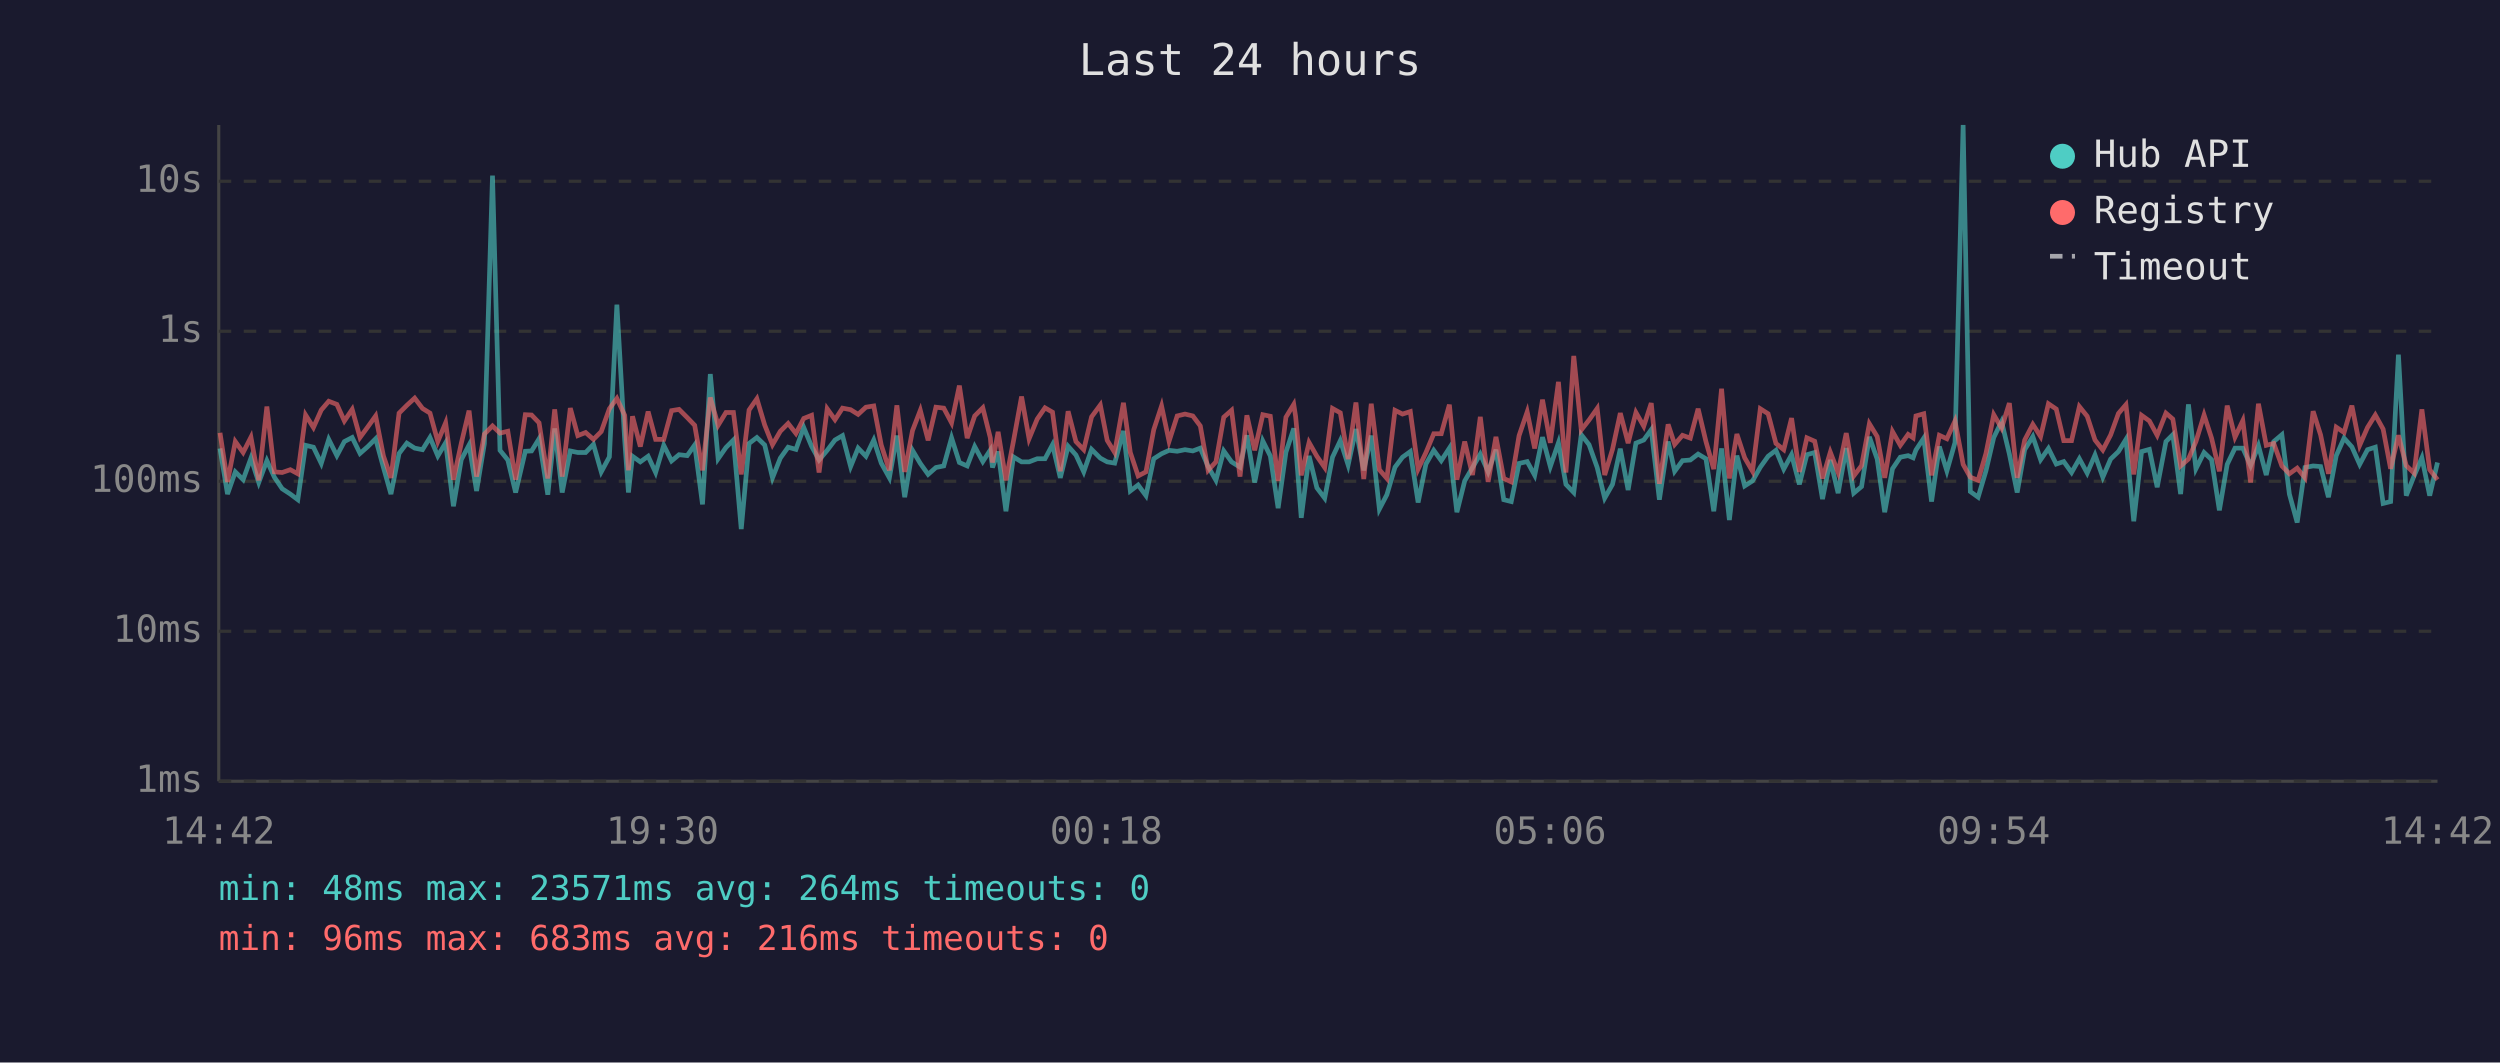
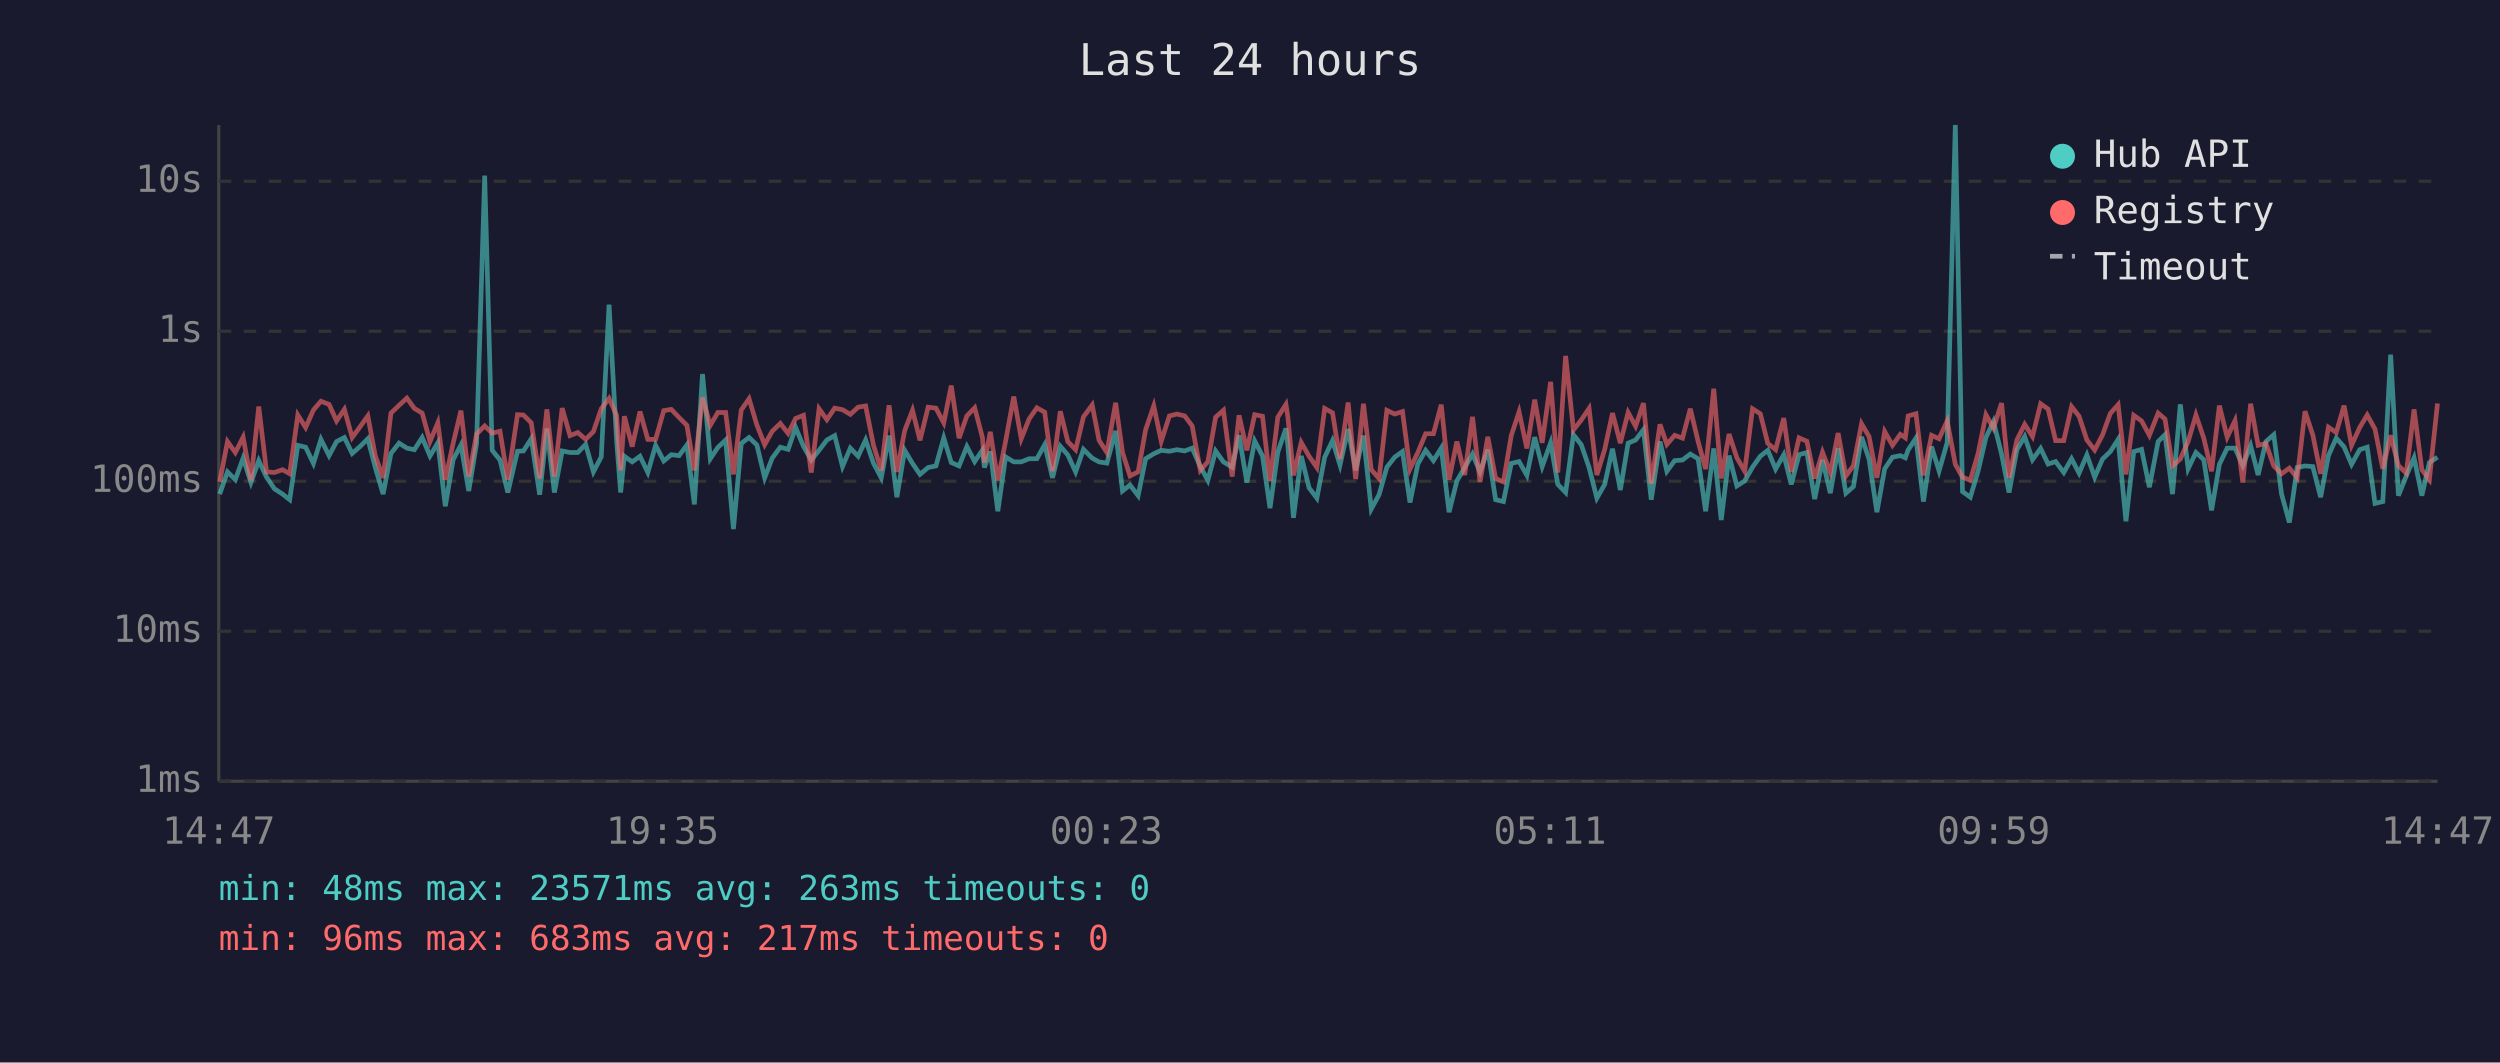
<svg xmlns="http://www.w3.org/2000/svg" viewBox="0 0 800 340" font-family="monospace" font-size="12">
  <rect width="800" height="340" fill="#1a1a2e" />
  <text x="400" y="24" fill="#e0e0e0" font-size="14" text-anchor="middle">Last 24 hours</text>
  <line x1="70" y1="40" x2="70" y2="250" stroke="#444" stroke-width="1" />
  <line x1="70" y1="250" x2="780" y2="250" stroke="#444" stroke-width="1" />
  <line x1="70" y1="250" x2="780" y2="250" stroke="#333" stroke-width="1" stroke-dasharray="4" />
  <text x="65" y="250" fill="#888" text-anchor="end" dominant-baseline="middle">1ms</text>
  <line x1="70" y1="202" x2="780" y2="202" stroke="#333" stroke-width="1" stroke-dasharray="4" />
  <text x="65" y="202" fill="#888" text-anchor="end" dominant-baseline="middle">10ms</text>
  <line x1="70" y1="154" x2="780" y2="154" stroke="#333" stroke-width="1" stroke-dasharray="4" />
  <text x="65" y="154" fill="#888" text-anchor="end" dominant-baseline="middle">100ms</text>
  <line x1="70" y1="106" x2="780" y2="106" stroke="#333" stroke-width="1" stroke-dasharray="4" />
  <text x="65" y="106" fill="#888" text-anchor="end" dominant-baseline="middle">1s</text>
  <line x1="70" y1="58" x2="780" y2="58" stroke="#333" stroke-width="1" stroke-dasharray="4" />
  <text x="65" y="58" fill="#888" text-anchor="end" dominant-baseline="middle">10s</text>
-   <text x="70" y="270" fill="#888" text-anchor="middle">14:42</text>
-   <text x="212" y="270" fill="#888" text-anchor="middle">19:30</text>
-   <text x="354" y="270" fill="#888" text-anchor="middle">00:18</text>
-   <text x="496" y="270" fill="#888" text-anchor="middle">05:06</text>
-   <text x="638" y="270" fill="#888" text-anchor="middle">09:54</text>
-   <text x="780" y="270" fill="#888" text-anchor="middle">14:42</text>
-   <polyline points="70.4,143.5 72.8,158.1 75.3,151.0 77.8,153.5 80.3,146.6 82.8,154.4 85.4,147.4 87.8,152.7 90.3,156.4 92.9,158.1 95.3,159.9 97.8,142.5 100.3,143.1 102.8,148.3 105.2,140.6 107.8,145.8 110.2,141.3 112.7,140.0 115.2,145.1 117.7,142.9 120.2,140.4 122.7,149.6 125.1,158.1 127.7,145.1 130.2,141.8 132.7,143.4 135.2,143.9 137.6,140.0 140.1,145.9 142.6,141.7 145.1,162.0 147.6,147.1 150.1,142.4 152.5,157.1 155.0,142.0 157.6,56.2 160.0,144.1 162.5,147.2 165.0,157.6 168.1,144.4 170.1,144.3 172.5,140.4 175.3,158.3 177.5,137.1 179.9,157.6 182.5,144.3 184.9,144.8 187.4,144.8 189.9,142.2 192.4,151.0 195.0,146.2 197.4,97.5 199.9,140.8 201.1,157.6 202.4,146.0 204.9,147.8 207.4,146.0 209.8,151.2 212.4,142.5 214.9,147.5 217.3,145.5 219.9,145.8 222.3,142.4 224.8,161.4 227.3,119.7 229.8,146.8 232.3,143.2 234.7,140.8 237.2,169.3 239.7,141.9 242.2,140.0 244.7,142.4 247.2,152.9 249.7,146.6 252.2,143.1 254.7,143.8 257.2,136.8 259.7,142.8 262.1,147.2 264.7,144.1 267.2,140.8 269.6,139.4 272.2,149.3 274.6,143.4 277.1,146.0 279.6,140.8 282.0,148.2 284.6,152.9 287.0,139.4 289.5,159.1 292.0,144.1 294.5,148.3 297.0,151.8 299.5,149.6 302.0,149.1 304.5,140.1 307.0,148.0 309.5,149.1 311.9,142.9 314.5,147.7 316.9,144.0 317.6,149.6 319.4,144.5 321.9,163.6 324.3,146.2 326.9,147.8 329.3,147.8 331.9,146.8 334.4,146.8 336.8,142.3 339.3,152.9 341.8,142.8 344.3,145.6 346.8,151.0 349.3,143.8 352.1,146.6 354.3,147.8 356.7,148.2 359.5,137.9 361.7,157.1 364.2,155.2 366.7,158.6 369.2,146.8 371.7,145.2 374.1,144.1 376.7,144.4 379.2,143.9 381.7,144.3 384.1,143.4 386.6,149.3 389.1,153.7 391.6,144.3 394.1,147.8 396.8,149.5 399.0,139.3 401.5,154.4 404.1,141.1 406.5,145.9 409.0,162.6 411.5,144.7 414.0,137.1 414.6,142.4 416.4,165.7 418.9,145.9 421.4,156.1 423.9,159.4 426.4,146.3 428.9,141.0 431.4,148.8 433.9,137.3 436.4,150.5 438.8,139.4 441.4,162.9 443.8,158.3 446.4,149.5 448.8,146.3 451.3,144.5 453.8,160.8 456.3,148.5 458.8,144.1 461.2,147.4 463.8,143.4 466.2,163.9 468.7,153.9 471.2,149.6 473.7,145.3 476.2,151.0 478.7,143.9 481.2,159.9 483.6,160.5 486.1,148.3 488.7,147.7 491.1,152.1 493.6,139.9 496.1,149.3 498.7,141.7 501.1,155.0 503.6,157.6 506.0,139.1 508.5,142.3 511.1,149.6 513.5,159.4 516.0,155.0 518.5,143.6 521.0,156.8 523.5,141.8 526.0,140.8 528.4,137.5 531.0,159.9 533.8,141.3 535.9,150.8 538.4,147.4 540.9,147.2 543.4,145.3 545.9,146.8 548.4,163.6 550.9,143.5 553.4,166.4 555.8,145.8 558.3,155.5 560.8,153.9 563.3,149.5 565.8,146.0 568.3,144.1 570.8,150.1 573.3,145.5 575.8,155.0 578.2,145.5 580.7,144.8 583.2,159.7 585.7,147.2 588.2,157.8 590.8,143.4 593.2,157.8 595.7,155.7 598.2,139.8 600.7,146.9 603.1,163.9 605.6,150.0 608.1,146.3 610.6,145.8 612.2,146.5 613.1,144.0 615.6,140.2 618.1,160.5 620.6,142.9 623.0,150.7 625.6,141.6 628.2,40.0 630.5,157.3 633.0,159.1 635.5,150.7 638.0,140.0 640.5,134.9 643.0,145.3 645.5,157.6 647.9,143.9 650.5,139.7 653.0,147.1 655.5,143.5 658.0,148.5 660.4,147.7 662.9,151.2 665.4,146.8 667.9,151.4 670.4,145.6 672.9,152.7 675.4,146.9 677.9,144.5 680.3,140.6 682.8,166.8 685.3,144.5 687.8,143.8 690.3,155.9 693.1,141.3 695.3,139.1 697.8,158.1 700.3,129.4 702.7,150.0 705.3,144.8 707.7,147.1 710.2,163.3 712.7,148.6 715.2,143.4 717.7,143.4 720.2,149.0 722.7,142.6 725.2,152.0 727.6,141.3 730.2,139.1 732.6,158.1 735.1,167.2 737.6,149.6 740.2,149.1 742.6,149.3 745.1,159.1 747.6,145.8 750.1,140.2 752.6,143.0 755.1,148.6 757.6,143.9 760.1,143.1 762.6,161.1 765.0,160.5 767.5,113.5 770.0,158.6 772.5,152.3 775.0,146.5 777.5,158.6 780.0,148.0" fill="none" stroke="#4ecdc4" stroke-width="1.5" opacity="0.6" />
-   <polyline points="70.4,138.5 72.8,154.2 75.3,141.3 77.8,144.8 80.3,139.9 82.8,153.7 85.4,130.1 87.8,151.0 90.3,151.2 92.9,150.3 95.3,151.6 97.8,132.8 100.3,136.8 102.8,131.2 105.2,128.4 107.8,129.4 110.2,134.7 112.7,131.0 115.2,140.0 117.7,136.6 120.2,133.1 122.7,145.9 125.1,152.9 127.7,132.2 130.2,129.7 132.7,127.4 135.2,130.7 137.6,132.2 140.1,141.3 142.6,135.3 145.1,153.5 147.6,141.9 150.1,131.4 152.5,152.5 155.0,138.9 157.6,136.3 160.0,138.6 162.5,138.0 165.0,153.5 168.1,132.7 170.1,132.8 172.5,135.3 175.3,153.1 177.5,131.0 179.9,152.5 182.5,130.6 184.9,139.4 187.4,138.4 189.9,140.6 192.4,138.1 195.0,130.8 197.4,127.5 199.9,132.9 201.1,150.5 202.4,133.2 204.9,142.9 207.4,131.7 209.8,140.6 212.4,140.6 214.9,131.4 217.3,131.0 219.9,133.6 222.3,136.1 224.8,150.5 227.3,127.2 229.8,136.1 232.3,132.0 234.7,132.0 237.2,151.8 239.7,131.2 242.2,127.6 244.7,136.0 247.2,142.3 249.7,138.0 252.2,135.5 254.7,138.7 257.2,133.9 259.7,132.9 262.1,151.2 264.7,130.8 267.2,134.3 269.6,130.6 272.2,131.1 274.6,132.6 277.1,130.3 279.6,129.9 282.0,142.4 284.6,150.5 287.0,129.7 289.5,151.0 292.0,137.8 294.5,131.3 297.0,140.9 299.5,130.3 302.0,130.6 304.5,135.3 307.0,123.4 309.5,140.2 311.9,133.1 314.5,130.5 316.9,140.1 317.6,148.0 319.4,138.2 321.9,153.7 324.3,141.2 326.9,126.9 329.3,140.4 331.9,134.1 334.4,130.5 336.8,131.9 339.3,150.8 341.8,131.6 344.3,141.3 346.8,143.9 349.3,133.4 352.1,129.6 354.3,140.9 356.7,144.8 359.5,128.9 361.7,144.8 364.2,152.3 366.7,151.0 369.2,137.5 371.7,129.9 374.1,141.2 376.7,133.1 379.2,132.5 381.7,133.1 384.1,136.3 386.6,150.5 389.1,147.8 391.6,133.5 394.1,131.3 396.8,152.5 399.0,132.9 401.5,144.1 404.1,132.7 406.5,133.2 409.0,153.9 411.5,133.5 414.0,129.4 414.6,133.3 416.4,152.1 418.9,141.6 421.4,146.0 423.9,149.6 426.4,130.7 428.9,132.1 431.4,146.9 433.9,128.8 436.4,153.3 438.8,129.2 441.4,150.3 443.8,153.1 446.4,131.3 448.8,132.5 451.3,131.7 453.8,150.1 456.3,144.8 458.8,138.8 461.2,138.8 463.8,129.5 466.2,153.5 468.7,141.3 471.2,152.0 473.7,133.4 476.2,154.2 478.7,139.8 481.2,153.1 483.6,154.2 486.1,139.4 488.7,131.8 491.1,143.5 493.6,127.9 496.1,141.7 498.7,122.2 501.1,151.2 503.6,113.9 506.0,137.6 508.5,134.4 511.1,130.7 513.5,152.0 516.0,143.8 518.5,132.2 521.0,141.8 523.5,132.0 526.0,136.4 528.4,129.0 531.0,154.8 533.8,135.8 535.9,142.2 538.4,139.3 540.9,140.2 543.4,130.8 545.9,141.3 548.4,150.1 550.9,124.4 553.4,153.1 555.8,138.9 558.3,146.5 560.8,150.8 563.3,130.8 565.8,132.4 568.3,141.9 570.8,143.9 573.3,133.8 575.8,151.0 578.2,140.1 580.7,141.2 583.2,153.1 585.7,144.7 588.2,151.2 590.8,138.6 593.2,152.3 595.7,149.0 598.2,135.6 600.7,139.7 603.1,152.9 605.6,138.1 608.1,142.5 610.6,139.0 612.2,140.1 613.1,133.1 615.6,132.4 618.1,152.1 620.6,139.3 623.0,140.4 625.6,134.7 628.2,148.6 630.5,152.7 633.0,153.7 635.5,145.1 638.0,132.7 640.5,137.0 643.0,129.0 645.5,152.9 647.9,140.8 650.5,135.8 653.0,139.7 655.5,129.2 658.0,130.9 660.4,141.0 662.9,141.0 665.4,130.1 667.9,133.2 670.4,140.8 672.9,144.0 675.4,139.2 677.9,132.3 680.3,129.5 682.8,151.8 685.3,132.9 687.8,134.7 690.3,139.3 693.1,132.2 695.3,134.1 697.8,149.1 700.3,146.9 702.7,141.3 705.3,132.8 707.7,140.2 710.2,150.8 712.7,129.8 715.2,139.9 717.7,134.6 720.2,154.4 722.7,129.2 725.2,142.5 727.6,141.9 730.2,149.1 732.6,151.6 735.1,149.8 737.6,152.9 740.2,131.6 742.6,139.2 745.1,151.6 747.6,136.7 750.1,138.4 752.6,129.8 755.1,142.5 757.6,136.8 760.1,132.8 762.6,137.3 765.0,150.0 767.5,139.3 770.0,149.0 772.5,151.4 775.0,131.0 777.5,150.3 780.0,153.5" fill="none" stroke="#ff6b6b" stroke-width="1.5" opacity="0.6" />
+   <text x="70" y="270" fill="#888" text-anchor="middle">14:47</text>
+   <text x="212" y="270" fill="#888" text-anchor="middle">19:35</text>
+   <text x="354" y="270" fill="#888" text-anchor="middle">00:23</text>
+   <text x="496" y="270" fill="#888" text-anchor="middle">05:11</text>
+   <text x="638" y="270" fill="#888" text-anchor="middle">09:59</text>
+   <text x="780" y="270" fill="#888" text-anchor="middle">14:47</text>
+   <polyline points="70.3,158.1 72.8,151.0 75.3,153.5 77.8,146.6 80.3,154.4 82.8,147.4 85.3,152.7 87.8,156.4 90.4,158.1 92.7,159.9 95.3,142.5 97.8,143.1 100.3,148.3 102.7,140.6 105.3,145.8 107.7,141.3 110.2,140.0 112.7,145.1 115.2,142.9 117.7,140.4 120.1,149.6 122.6,158.1 125.1,145.1 127.7,141.8 130.2,143.4 132.6,143.9 135.1,140.0 137.6,145.9 140.1,141.7 142.5,162.0 145.0,147.1 147.5,142.4 150.0,157.1 152.5,142.0 155.1,56.2 157.5,144.1 160.0,147.2 162.5,157.6 165.6,144.4 167.5,144.3 170.0,140.4 172.7,158.3 175.0,137.1 177.4,157.6 179.9,144.3 182.4,144.8 184.9,144.8 187.4,142.2 189.9,151.0 192.4,146.2 194.9,97.5 197.3,140.8 198.6,157.6 199.8,146.0 202.3,147.8 204.8,146.0 207.3,151.2 209.8,142.5 212.4,147.5 214.8,145.5 217.3,145.8 219.8,142.4 222.2,161.4 224.8,119.7 227.3,146.8 229.7,143.2 232.2,140.8 234.7,169.3 237.2,141.9 239.7,140.0 242.2,142.4 244.7,152.9 247.1,146.6 249.7,143.1 252.2,143.8 254.6,136.8 257.1,142.8 259.6,147.2 262.1,144.1 264.6,140.8 267.1,139.4 269.6,149.3 272.1,143.4 274.6,146.0 277.0,140.8 279.5,148.2 282.0,152.9 284.5,139.4 287.0,159.1 289.5,144.1 292.0,148.3 294.4,151.8 297.0,149.6 299.5,149.1 302.0,140.1 304.4,148.0 306.9,149.1 309.4,142.9 311.9,147.7 314.4,144.0 315.0,149.6 316.9,144.5 319.3,163.6 321.8,146.2 324.4,147.8 326.8,147.8 329.3,146.8 331.8,146.8 334.3,142.3 336.8,152.9 339.3,142.8 341.7,145.6 344.2,151.0 346.7,143.8 349.5,146.6 351.7,147.8 354.2,148.2 357.0,137.9 359.2,157.1 361.6,155.2 364.2,158.6 366.6,146.8 369.2,145.2 371.6,144.1 374.2,144.4 376.6,143.9 379.1,144.3 381.5,143.4 384.1,149.3 386.5,153.7 389.0,144.3 391.5,147.8 394.3,149.5 396.5,139.3 399.0,154.4 401.5,141.1 404.0,145.9 406.4,162.6 408.9,144.7 411.5,137.1 412.1,142.4 413.9,165.7 416.4,145.9 418.9,156.1 421.4,159.4 423.9,146.3 426.4,141.0 428.8,148.8 431.4,137.3 433.8,150.5 436.3,139.4 438.8,162.9 441.3,158.3 443.8,149.5 446.3,146.3 448.8,144.5 451.2,160.8 453.7,148.5 456.2,144.1 458.7,147.4 461.2,143.4 463.7,163.9 466.2,153.9 468.7,149.6 471.2,145.3 473.6,151.0 476.1,143.9 478.6,159.9 481.1,160.5 483.6,148.3 486.1,147.7 488.6,152.1 491.1,139.9 493.5,149.3 496.2,141.7 498.5,155.0 501.0,157.6 503.5,139.1 506.0,142.3 508.5,149.6 511.0,159.4 513.5,155.0 516.0,143.6 518.5,156.8 521.0,141.8 523.4,140.8 525.9,137.5 528.4,159.9 531.2,141.3 533.4,150.8 535.9,147.4 538.4,147.2 540.9,145.3 543.4,146.8 545.8,163.6 548.4,143.5 550.8,166.4 553.3,145.8 555.8,155.5 558.3,153.9 560.8,149.5 563.3,146.0 565.7,144.1 568.2,150.1 570.8,145.5 573.2,155.0 575.7,145.5 578.2,144.8 580.7,159.7 583.2,147.2 585.7,157.8 588.2,143.4 590.7,157.8 593.1,155.7 595.7,139.8 598.1,146.9 600.6,163.9 603.1,150.0 605.6,146.3 608.1,145.8 609.7,146.5 610.6,144.0 613.1,140.2 615.5,160.5 618.1,142.9 620.5,150.7 623.1,141.6 625.7,40.0 628.0,157.3 630.5,159.1 633.0,150.7 635.5,140.0 637.9,134.9 640.5,145.3 642.9,157.6 645.4,143.9 647.9,139.7 650.4,147.1 653.0,143.5 655.4,148.5 657.8,147.7 660.4,151.2 662.9,146.8 665.3,151.4 667.8,145.6 670.3,152.7 672.8,146.9 675.3,144.5 677.8,140.6 680.3,166.8 682.8,144.5 685.3,143.8 687.8,155.9 690.6,141.3 692.8,139.1 695.2,158.1 697.7,129.4 700.2,150.0 702.7,144.8 705.2,147.1 707.7,163.3 710.2,148.6 712.7,143.4 715.2,143.4 717.7,149.0 720.2,142.6 722.6,152.0 725.1,141.3 727.6,139.1 730.1,158.1 732.6,167.2 735.1,149.6 737.6,149.1 740.1,149.3 742.6,159.1 745.1,145.8 747.6,140.2 750.1,143.0 752.5,148.6 755.1,143.9 757.5,143.1 760.0,161.1 762.5,160.5 765.0,113.5 767.5,158.6 770.0,152.3 772.5,146.5 775.0,158.6 777.4,148.0 780.0,146.3" fill="none" stroke="#4ecdc4" stroke-width="1.5" opacity="0.6" />
+   <polyline points="70.3,154.2 72.8,141.3 75.3,144.8 77.8,139.9 80.3,153.7 82.8,130.1 85.3,151.0 87.8,151.2 90.4,150.3 92.7,151.6 95.3,132.8 97.8,136.8 100.3,131.2 102.7,128.4 105.3,129.4 107.7,134.7 110.2,131.0 112.7,140.0 115.2,136.6 117.7,133.1 120.1,145.9 122.6,152.9 125.1,132.2 127.7,129.7 130.2,127.4 132.6,130.7 135.1,132.2 137.6,141.3 140.1,135.3 142.5,153.5 145.0,141.9 147.5,131.4 150.0,152.5 152.5,138.9 155.1,136.3 157.5,138.6 160.0,138.0 162.5,153.5 165.6,132.7 167.5,132.8 170.0,135.3 172.7,153.1 175.0,131.0 177.4,152.5 179.9,130.6 182.4,139.4 184.9,138.4 187.4,140.6 189.9,138.1 192.4,130.8 194.9,127.5 197.3,132.9 198.6,150.5 199.8,133.2 202.3,142.9 204.8,131.7 207.3,140.6 209.8,140.6 212.4,131.4 214.8,131.0 217.3,133.6 219.8,136.1 222.2,150.5 224.8,127.2 227.3,136.1 229.7,132.0 232.2,132.0 234.7,151.8 237.2,131.2 239.7,127.6 242.2,136.0 244.7,142.3 247.1,138.0 249.7,135.5 252.2,138.7 254.6,133.9 257.1,132.9 259.6,151.2 262.1,130.8 264.6,134.3 267.1,130.6 269.6,131.1 272.1,132.6 274.6,130.3 277.0,129.9 279.5,142.4 282.0,150.5 284.5,129.7 287.0,151.0 289.5,137.8 292.0,131.3 294.4,140.9 297.0,130.3 299.5,130.6 302.0,135.3 304.4,123.4 306.9,140.2 309.4,133.1 311.9,130.5 314.4,140.1 315.0,148.0 316.9,138.2 319.3,153.7 321.8,141.2 324.4,126.9 326.8,140.4 329.3,134.1 331.8,130.5 334.3,131.9 336.8,150.8 339.3,131.6 341.7,141.3 344.2,143.9 346.7,133.4 349.5,129.6 351.7,140.9 354.2,144.8 357.0,128.9 359.2,144.8 361.6,152.3 364.2,151.0 366.6,137.5 369.2,129.9 371.6,141.2 374.2,133.1 376.6,132.5 379.1,133.1 381.5,136.3 384.1,150.5 386.5,147.8 389.0,133.5 391.5,131.3 394.3,152.5 396.5,132.9 399.0,144.1 401.5,132.7 404.0,133.2 406.4,153.9 408.9,133.5 411.5,129.4 412.1,133.3 413.9,152.1 416.4,141.6 418.9,146.0 421.4,149.6 423.9,130.7 426.4,132.1 428.8,146.9 431.4,128.8 433.8,153.3 436.3,129.2 438.8,150.3 441.3,153.1 443.8,131.3 446.3,132.5 448.8,131.7 451.2,150.1 453.7,144.8 456.2,138.8 458.7,138.8 461.2,129.5 463.7,153.5 466.2,141.3 468.7,152.0 471.2,133.4 473.6,154.2 476.1,139.8 478.6,153.1 481.1,154.2 483.6,139.4 486.1,131.8 488.6,143.5 491.1,127.9 493.5,141.7 496.2,122.2 498.5,151.2 501.0,113.9 503.5,137.6 506.0,134.4 508.5,130.7 511.0,152.0 513.5,143.8 516.0,132.2 518.5,141.8 521.0,132.0 523.4,136.4 525.9,129.0 528.4,154.8 531.2,135.8 533.4,142.2 535.9,139.3 538.4,140.2 540.9,130.8 543.4,141.3 545.8,150.1 548.4,124.4 550.8,153.1 553.3,138.9 555.8,146.5 558.3,150.8 560.8,130.8 563.3,132.4 565.7,141.9 568.2,143.9 570.8,133.8 573.2,151.0 575.7,140.1 578.2,141.2 580.7,153.1 583.2,144.7 585.7,151.2 588.2,138.6 590.7,152.3 593.1,149.0 595.7,135.6 598.1,139.7 600.6,152.9 603.1,138.1 605.6,142.5 608.1,139.0 609.7,140.1 610.6,133.1 613.1,132.4 615.5,152.1 618.1,139.3 620.5,140.4 623.1,134.7 625.7,148.6 628.0,152.7 630.5,153.7 633.0,145.1 635.5,132.7 637.9,137.0 640.5,129.0 642.9,152.9 645.4,140.8 647.9,135.8 650.4,139.7 653.0,129.2 655.4,130.9 657.8,141.0 660.4,141.0 662.9,130.1 665.3,133.2 667.8,140.8 670.3,144.0 672.8,139.2 675.3,132.3 677.8,129.5 680.3,151.8 682.8,132.9 685.3,134.7 687.8,139.3 690.6,132.2 692.8,134.1 695.2,149.1 697.7,146.9 700.2,141.3 702.7,132.8 705.2,140.2 707.7,150.8 710.2,129.8 712.7,139.9 715.2,134.6 717.7,154.4 720.2,129.2 722.6,142.5 725.1,141.9 727.6,149.1 730.1,151.6 732.6,149.8 735.1,152.9 737.6,131.6 740.1,139.2 742.6,151.6 745.1,136.7 747.6,138.4 750.1,129.8 752.5,142.5 755.1,136.8 757.5,132.8 760.0,137.3 762.5,150.0 765.0,139.3 767.5,149.0 770.0,151.4 772.5,131.0 775.0,150.3 777.4,153.5 780.0,129.1" fill="none" stroke="#ff6b6b" stroke-width="1.5" opacity="0.6" />
  <circle cx="660" cy="50" r="4" fill="#4ecdc4" />
  <text x="670" y="50" fill="#e0e0e0" dominant-baseline="middle">Hub API</text>
  <circle cx="660" cy="68" r="4" fill="#ff6b6b" />
  <text x="670" y="68" fill="#e0e0e0" dominant-baseline="middle">Registry</text>
  <line x1="656" y1="82" x2="664" y2="82" stroke="#e0e0e0" stroke-width="1.5" stroke-dasharray="4,3" opacity="0.7" />
  <text x="670" y="86" fill="#e0e0e0" dominant-baseline="middle">Timeout</text>
-   <text x="70" y="288" fill="#4ecdc4" font-size="11">min: 48ms  max: 23571ms  avg: 264ms  timeouts: 0</text>
-   <text x="70" y="304" fill="#ff6b6b" font-size="11">min: 96ms  max: 683ms  avg: 216ms  timeouts: 0</text>
+   <text x="70" y="288" fill="#4ecdc4" font-size="11">min: 48ms  max: 23571ms  avg: 263ms  timeouts: 0</text>
+   <text x="70" y="304" fill="#ff6b6b" font-size="11">min: 96ms  max: 683ms  avg: 217ms  timeouts: 0</text>
</svg>
